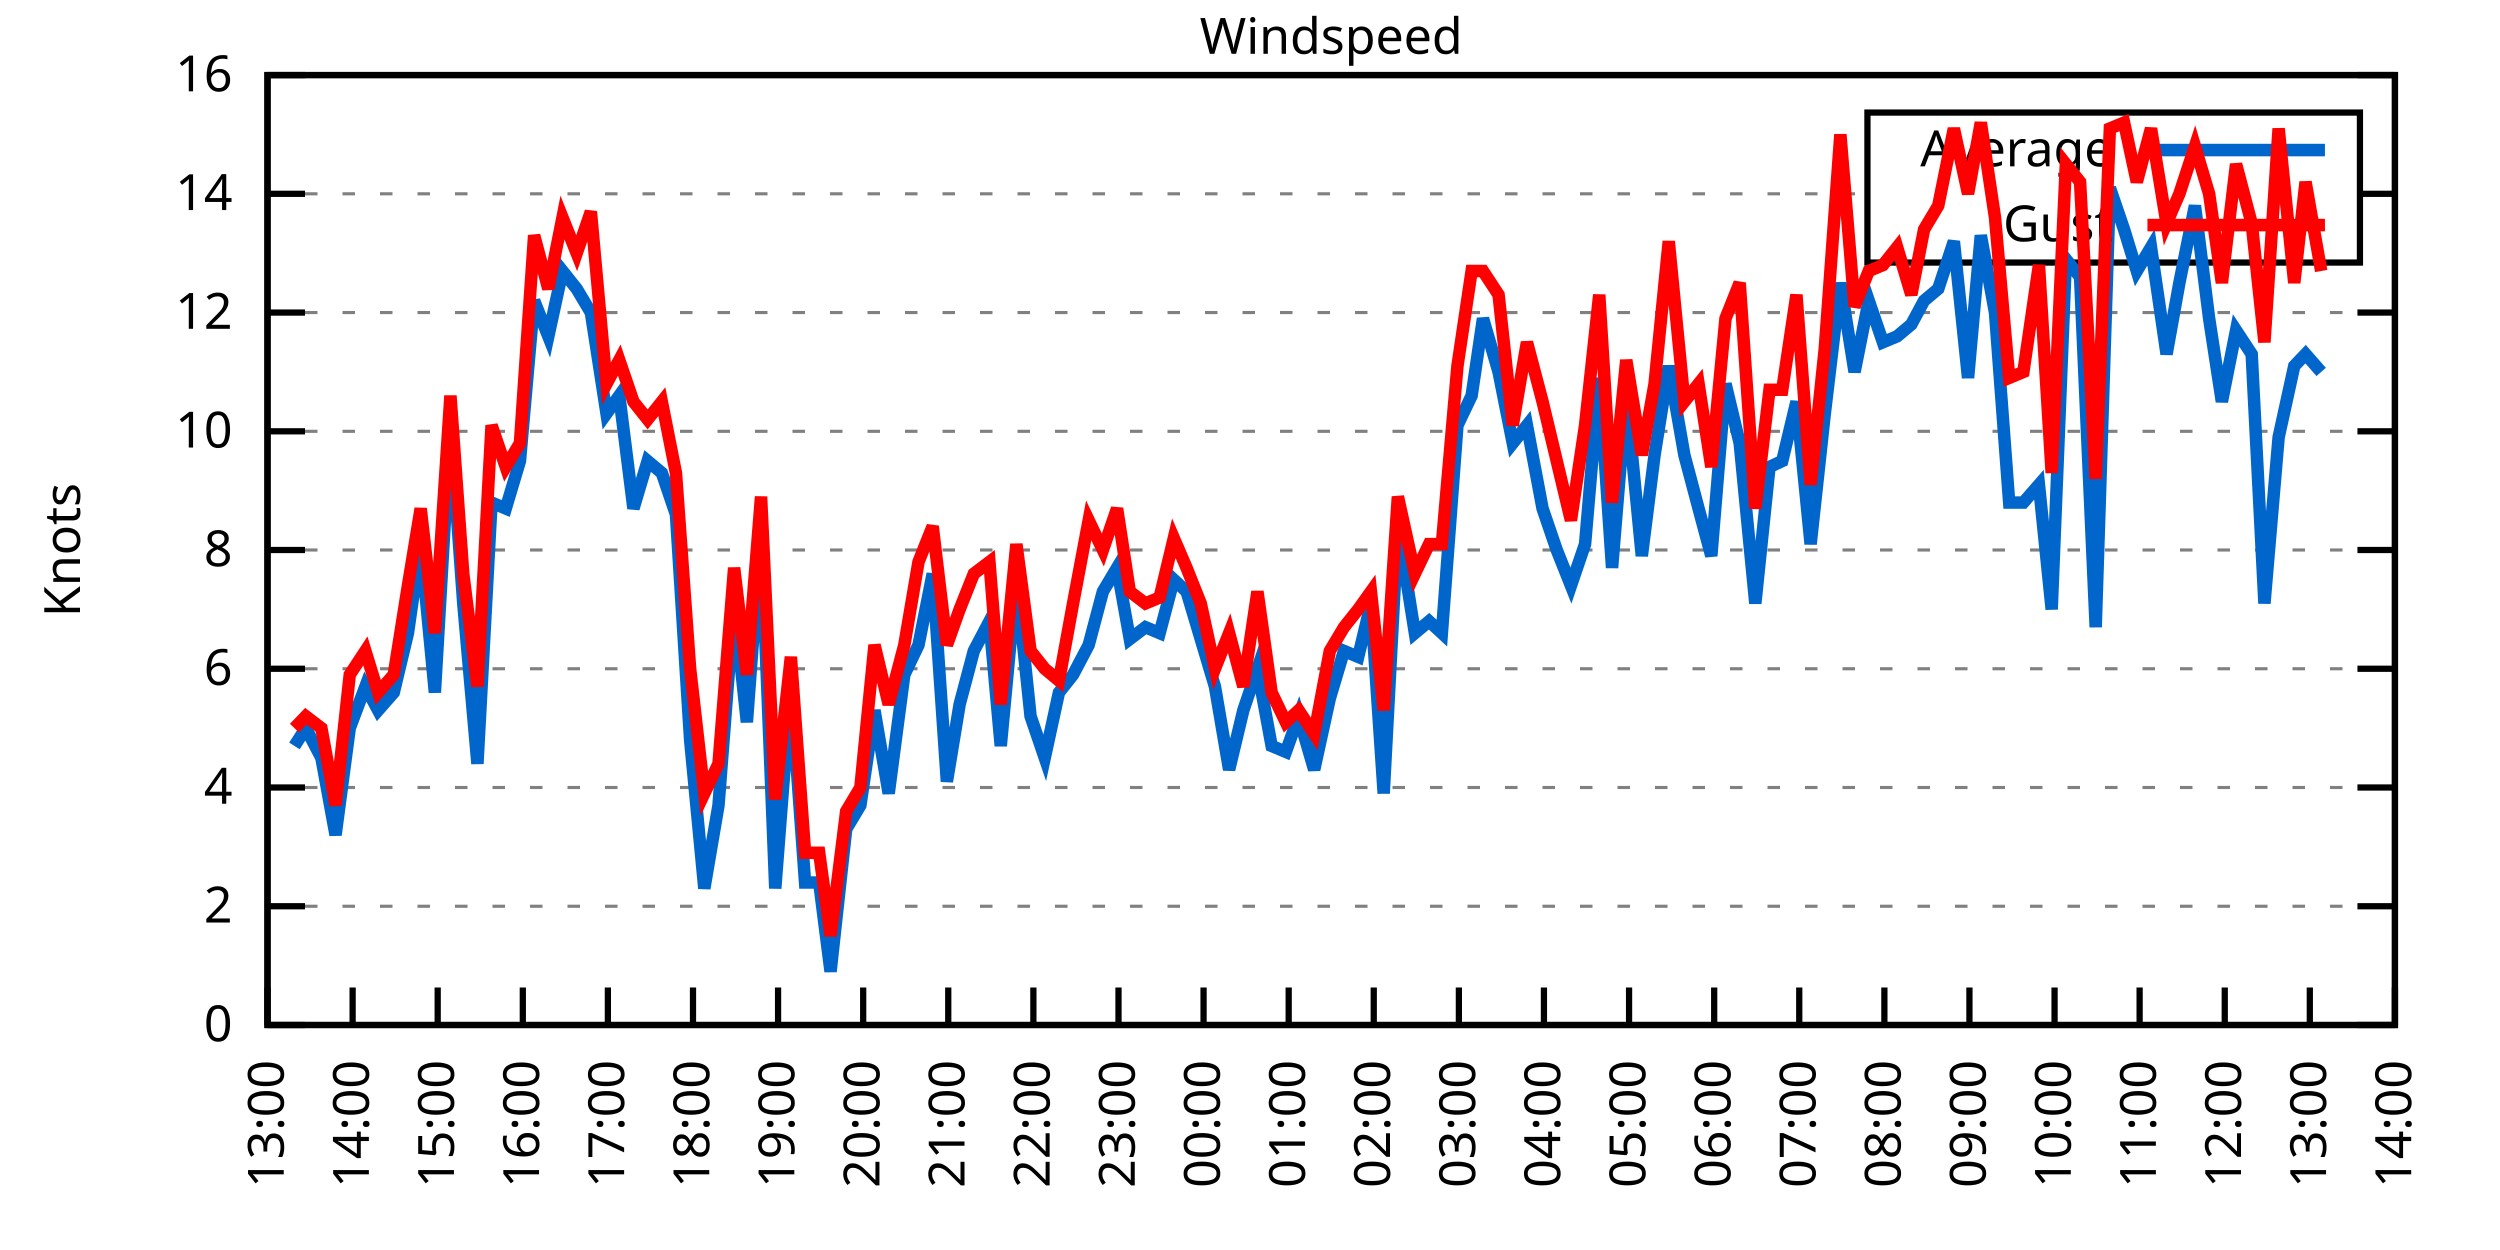
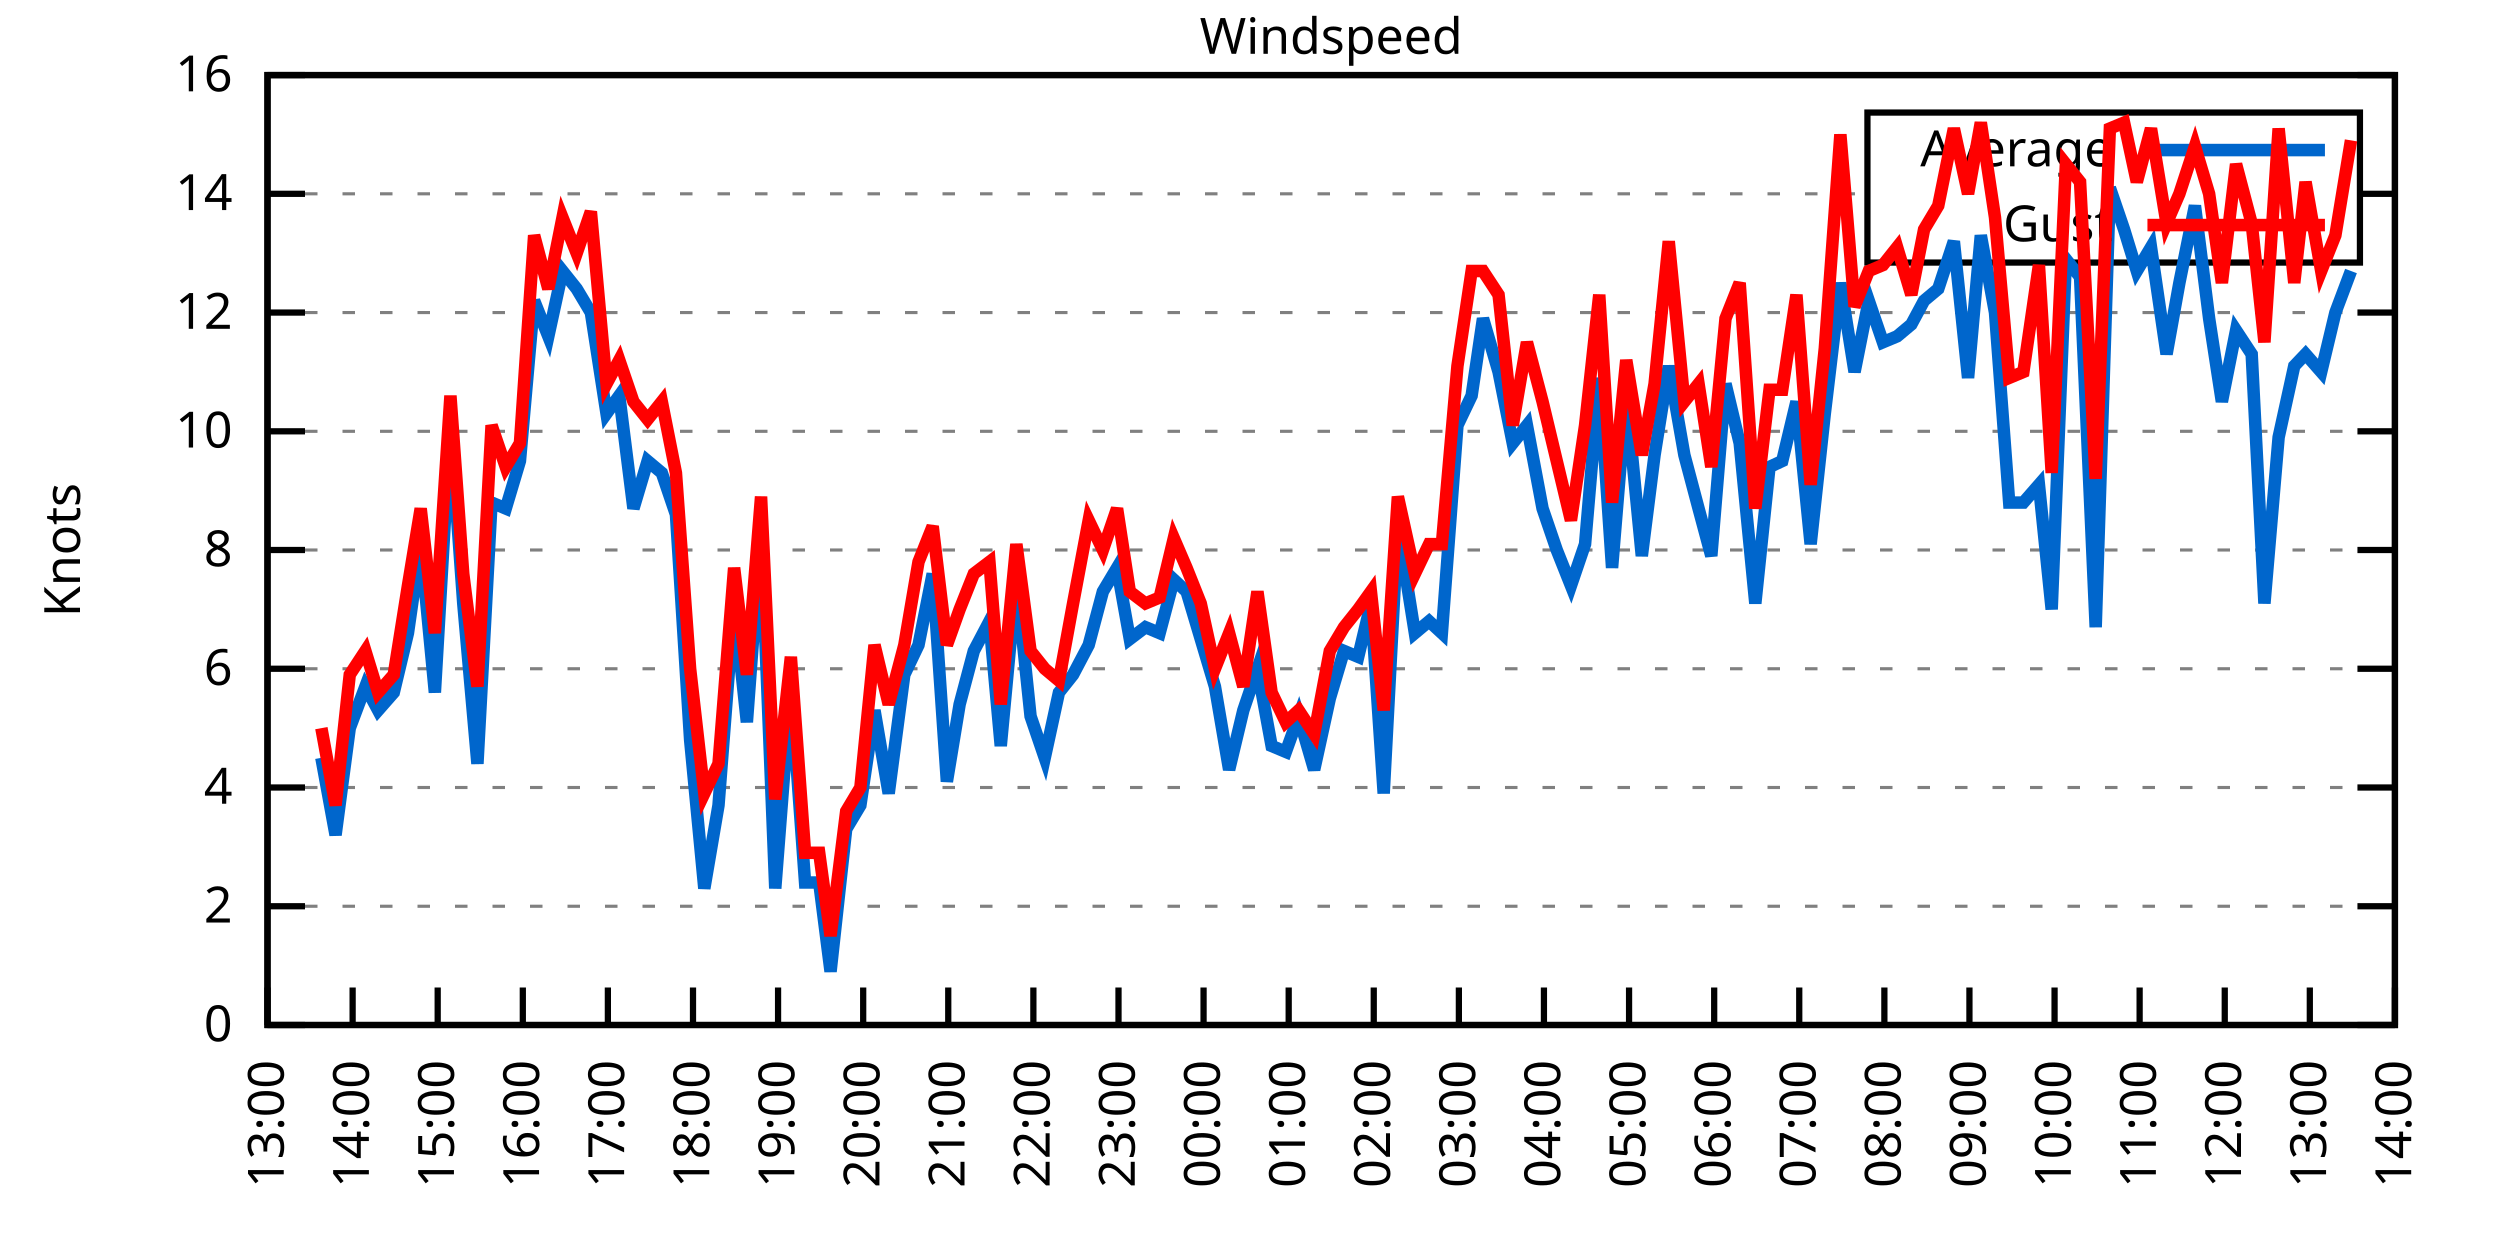
<svg xmlns="http://www.w3.org/2000/svg" xmlns:xlink="http://www.w3.org/1999/xlink" width="400" height="200" viewBox="0 0 400 200">
  <g id="gnuplot_canvas">
    <rect x="0" y="0" width="400" height="200" fill="none" />
    <defs>
      <circle id="gpDot" r="0.5" stroke-width="0.5" stroke="currentColor" />
      <path id="gpPt0" stroke-width="0.333" stroke="currentColor" d="M-1,0 h2 M0,-1 v2" />
      <path id="gpPt1" stroke-width="0.333" stroke="currentColor" d="M-1,-1 L1,1 M1,-1 L-1,1" />
      <path id="gpPt2" stroke-width="0.333" stroke="currentColor" d="M-1,0 L1,0 M0,-1 L0,1 M-1,-1 L1,1 M-1,1 L1,-1" />
      <rect id="gpPt3" stroke-width="0.333" stroke="currentColor" x="-1" y="-1" width="2" height="2" />
      <rect id="gpPt4" stroke-width="0.333" stroke="currentColor" fill="currentColor" x="-1" y="-1" width="2" height="2" />
      <circle id="gpPt5" stroke-width="0.333" stroke="currentColor" cx="0" cy="0" r="1" />
      <use xlink:href="#gpPt5" id="gpPt6" fill="currentColor" stroke="none" />
      <path id="gpPt7" stroke-width="0.333" stroke="currentColor" d="M0,-1.33 L-1.33,0.67 L1.33,0.67 z" />
      <use xlink:href="#gpPt7" id="gpPt8" fill="currentColor" stroke="none" />
      <use xlink:href="#gpPt7" id="gpPt9" stroke="currentColor" transform="rotate(180)" />
      <use xlink:href="#gpPt9" id="gpPt10" fill="currentColor" stroke="none" />
      <use xlink:href="#gpPt3" id="gpPt11" stroke="currentColor" transform="rotate(45)" />
      <use xlink:href="#gpPt11" id="gpPt12" fill="currentColor" stroke="none" />
      <path id="gpPt13" stroke-width="0.333" stroke="currentColor" d="M0,1.330 L1.265,0.411 L0.782,-1.067 L-0.782,-1.076 L-1.265,0.411 z" />
      <use xlink:href="#gpPt13" id="gpPt14" fill="currentColor" stroke="none" />
      <filter id="textbox" filterUnits="objectBoundingBox" x="0" y="0" height="1" width="1">
        <feFlood flood-color="white" flood-opacity="1" result="bgnd" />
        <feComposite in="SourceGraphic" in2="bgnd" operator="atop" />
      </filter>
      <filter id="greybox" filterUnits="objectBoundingBox" x="0" y="0" height="1" width="1">
        <feFlood flood-color="lightgrey" flood-opacity="1" result="grey" />
        <feComposite in="SourceGraphic" in2="grey" operator="atop" />
      </filter>
    </defs>
    <g fill="none" color="white" stroke="currentColor" stroke-width="1.00" stroke-linecap="butt" stroke-linejoin="miter">
</g>
    <g fill="none" color="black" stroke="currentColor" stroke-width="1.00" stroke-linecap="butt" stroke-linejoin="miter">
      <g stroke="none" shape-rendering="crispEdges">
        <polygon fill="rgb(255, 255, 255)" points="42.80,164.00 383.18,164.00 383.18,12.02 42.80,12.02 " />
      </g>
    </g>
    <g fill="none" color="black" stroke="currentColor" stroke-width="1.00" stroke-linecap="butt" stroke-linejoin="miter">
</g>
    <g fill="none" color="black" stroke="black" stroke-width="0.50" stroke-linecap="butt" stroke-linejoin="miter">
</g>
    <g fill="none" color="gray" stroke="currentColor" stroke-width="0.50" stroke-linecap="butt" stroke-linejoin="miter">
      <path stroke="gray" stroke-dasharray="2,4" class="gridline" d="M42.80,164.00 L383.19,164.00  " />
    </g>
    <g fill="none" color="gray" stroke="gray" stroke-width="1.00" stroke-linecap="butt" stroke-linejoin="miter">
</g>
    <g fill="none" color="black" stroke="currentColor" stroke-width="1.00" stroke-linecap="butt" stroke-linejoin="miter">
      <path stroke="black" d="M42.80,164.00 L48.80,164.00 M383.19,164.00 L377.19,164.00  " />
      <g transform="translate(37.20,166.60)" stroke="none" fill="black" font-family="Sans" font-size="8.00" text-anchor="end">
        <text>
          <tspan font-family="Sans"> 0</tspan>
        </text>
      </g>
    </g>
    <g fill="none" color="black" stroke="currentColor" stroke-width="1.00" stroke-linecap="butt" stroke-linejoin="miter">
</g>
    <g fill="none" color="black" stroke="black" stroke-width="0.50" stroke-linecap="butt" stroke-linejoin="miter">
</g>
    <g fill="none" color="gray" stroke="currentColor" stroke-width="0.50" stroke-linecap="butt" stroke-linejoin="miter">
      <path stroke="gray" stroke-dasharray="2,4" class="gridline" d="M42.80,145.00 L383.19,145.00  " />
    </g>
    <g fill="none" color="gray" stroke="gray" stroke-width="1.00" stroke-linecap="butt" stroke-linejoin="miter">
</g>
    <g fill="none" color="black" stroke="currentColor" stroke-width="1.00" stroke-linecap="butt" stroke-linejoin="miter">
      <path stroke="black" d="M42.80,145.00 L48.80,145.00 M383.19,145.00 L377.19,145.00  " />
      <g transform="translate(37.20,147.60)" stroke="none" fill="black" font-family="Sans" font-size="8.00" text-anchor="end">
        <text>
          <tspan font-family="Sans"> 2</tspan>
        </text>
      </g>
    </g>
    <g fill="none" color="black" stroke="currentColor" stroke-width="1.00" stroke-linecap="butt" stroke-linejoin="miter">
</g>
    <g fill="none" color="black" stroke="black" stroke-width="0.50" stroke-linecap="butt" stroke-linejoin="miter">
</g>
    <g fill="none" color="gray" stroke="currentColor" stroke-width="0.50" stroke-linecap="butt" stroke-linejoin="miter">
      <path stroke="gray" stroke-dasharray="2,4" class="gridline" d="M42.80,126.00 L383.19,126.00  " />
    </g>
    <g fill="none" color="gray" stroke="gray" stroke-width="1.00" stroke-linecap="butt" stroke-linejoin="miter">
</g>
    <g fill="none" color="black" stroke="currentColor" stroke-width="1.00" stroke-linecap="butt" stroke-linejoin="miter">
      <path stroke="black" d="M42.80,126.00 L48.80,126.00 M383.19,126.00 L377.19,126.00  " />
      <g transform="translate(37.20,128.60)" stroke="none" fill="black" font-family="Sans" font-size="8.00" text-anchor="end">
        <text>
          <tspan font-family="Sans"> 4</tspan>
        </text>
      </g>
    </g>
    <g fill="none" color="black" stroke="currentColor" stroke-width="1.00" stroke-linecap="butt" stroke-linejoin="miter">
</g>
    <g fill="none" color="black" stroke="black" stroke-width="0.50" stroke-linecap="butt" stroke-linejoin="miter">
</g>
    <g fill="none" color="gray" stroke="currentColor" stroke-width="0.50" stroke-linecap="butt" stroke-linejoin="miter">
      <path stroke="gray" stroke-dasharray="2,4" class="gridline" d="M42.80,107.00 L383.19,107.00  " />
    </g>
    <g fill="none" color="gray" stroke="gray" stroke-width="1.00" stroke-linecap="butt" stroke-linejoin="miter">
</g>
    <g fill="none" color="black" stroke="currentColor" stroke-width="1.00" stroke-linecap="butt" stroke-linejoin="miter">
      <path stroke="black" d="M42.80,107.00 L48.80,107.00 M383.19,107.00 L377.19,107.00  " />
      <g transform="translate(37.20,109.60)" stroke="none" fill="black" font-family="Sans" font-size="8.00" text-anchor="end">
        <text>
          <tspan font-family="Sans"> 6</tspan>
        </text>
      </g>
    </g>
    <g fill="none" color="black" stroke="currentColor" stroke-width="1.00" stroke-linecap="butt" stroke-linejoin="miter">
</g>
    <g fill="none" color="black" stroke="black" stroke-width="0.50" stroke-linecap="butt" stroke-linejoin="miter">
</g>
    <g fill="none" color="gray" stroke="currentColor" stroke-width="0.50" stroke-linecap="butt" stroke-linejoin="miter">
      <path stroke="gray" stroke-dasharray="2,4" class="gridline" d="M42.80,88.00 L383.19,88.00  " />
    </g>
    <g fill="none" color="gray" stroke="gray" stroke-width="1.00" stroke-linecap="butt" stroke-linejoin="miter">
</g>
    <g fill="none" color="black" stroke="currentColor" stroke-width="1.00" stroke-linecap="butt" stroke-linejoin="miter">
      <path stroke="black" d="M42.80,88.00 L48.80,88.00 M383.19,88.00 L377.19,88.00  " />
      <g transform="translate(37.20,90.60)" stroke="none" fill="black" font-family="Sans" font-size="8.00" text-anchor="end">
        <text>
          <tspan font-family="Sans"> 8</tspan>
        </text>
      </g>
    </g>
    <g fill="none" color="black" stroke="currentColor" stroke-width="1.00" stroke-linecap="butt" stroke-linejoin="miter">
</g>
    <g fill="none" color="black" stroke="black" stroke-width="0.50" stroke-linecap="butt" stroke-linejoin="miter">
</g>
    <g fill="none" color="gray" stroke="currentColor" stroke-width="0.50" stroke-linecap="butt" stroke-linejoin="miter">
      <path stroke="gray" stroke-dasharray="2,4" class="gridline" d="M42.80,69.01 L383.19,69.01  " />
    </g>
    <g fill="none" color="gray" stroke="gray" stroke-width="1.00" stroke-linecap="butt" stroke-linejoin="miter">
</g>
    <g fill="none" color="black" stroke="currentColor" stroke-width="1.00" stroke-linecap="butt" stroke-linejoin="miter">
      <path stroke="black" d="M42.80,69.01 L48.80,69.01 M383.19,69.01 L377.19,69.01  " />
      <g transform="translate(37.20,71.61)" stroke="none" fill="black" font-family="Sans" font-size="8.00" text-anchor="end">
        <text>
          <tspan font-family="Sans"> 10</tspan>
        </text>
      </g>
    </g>
    <g fill="none" color="black" stroke="currentColor" stroke-width="1.00" stroke-linecap="butt" stroke-linejoin="miter">
</g>
    <g fill="none" color="black" stroke="black" stroke-width="0.50" stroke-linecap="butt" stroke-linejoin="miter">
</g>
    <g fill="none" color="gray" stroke="currentColor" stroke-width="0.50" stroke-linecap="butt" stroke-linejoin="miter">
      <path stroke="gray" stroke-dasharray="2,4" class="gridline" d="M42.80,50.01 L383.19,50.01  " />
    </g>
    <g fill="none" color="gray" stroke="gray" stroke-width="1.00" stroke-linecap="butt" stroke-linejoin="miter">
</g>
    <g fill="none" color="black" stroke="currentColor" stroke-width="1.00" stroke-linecap="butt" stroke-linejoin="miter">
      <path stroke="black" d="M42.80,50.01 L48.80,50.01 M383.19,50.01 L377.19,50.01  " />
      <g transform="translate(37.20,52.61)" stroke="none" fill="black" font-family="Sans" font-size="8.00" text-anchor="end">
        <text>
          <tspan font-family="Sans"> 12</tspan>
        </text>
      </g>
    </g>
    <g fill="none" color="black" stroke="currentColor" stroke-width="1.00" stroke-linecap="butt" stroke-linejoin="miter">
</g>
    <g fill="none" color="black" stroke="black" stroke-width="0.50" stroke-linecap="butt" stroke-linejoin="miter">
</g>
    <g fill="none" color="gray" stroke="currentColor" stroke-width="0.50" stroke-linecap="butt" stroke-linejoin="miter">
      <path stroke="gray" stroke-dasharray="2,4" class="gridline" d="M42.80,31.01 L298.79,31.01 M377.59,31.01 L383.19,31.01  " />
    </g>
    <g fill="none" color="gray" stroke="gray" stroke-width="1.00" stroke-linecap="butt" stroke-linejoin="miter">
</g>
    <g fill="none" color="black" stroke="currentColor" stroke-width="1.00" stroke-linecap="butt" stroke-linejoin="miter">
      <path stroke="black" d="M42.80,31.01 L48.80,31.01 M383.19,31.01 L377.19,31.01  " />
      <g transform="translate(37.20,33.61)" stroke="none" fill="black" font-family="Sans" font-size="8.00" text-anchor="end">
        <text>
          <tspan font-family="Sans"> 14</tspan>
        </text>
      </g>
    </g>
    <g fill="none" color="black" stroke="currentColor" stroke-width="1.00" stroke-linecap="butt" stroke-linejoin="miter">
</g>
    <g fill="none" color="black" stroke="black" stroke-width="0.50" stroke-linecap="butt" stroke-linejoin="miter">
</g>
    <g fill="none" color="gray" stroke="currentColor" stroke-width="0.50" stroke-linecap="butt" stroke-linejoin="miter">
      <path stroke="gray" stroke-dasharray="2,4" class="gridline" d="M42.80,12.01 L383.19,12.01  " />
    </g>
    <g fill="none" color="gray" stroke="gray" stroke-width="1.00" stroke-linecap="butt" stroke-linejoin="miter">
</g>
    <g fill="none" color="black" stroke="currentColor" stroke-width="1.00" stroke-linecap="butt" stroke-linejoin="miter">
      <path stroke="black" d="M42.80,12.01 L48.80,12.01 M383.19,12.01 L377.19,12.01  " />
      <g transform="translate(37.20,14.61)" stroke="none" fill="black" font-family="Sans" font-size="8.00" text-anchor="end">
        <text>
          <tspan font-family="Sans"> 16</tspan>
        </text>
      </g>
    </g>
    <g fill="none" color="black" stroke="currentColor" stroke-width="1.00" stroke-linecap="butt" stroke-linejoin="miter">
      <path stroke="black" d="M42.80,164.00 L42.80,158.00  " />
      <g transform="translate(45.40,169.60) rotate(270.00)" stroke="none" fill="black" font-family="Sans" font-size="8.00" text-anchor="end">
        <text>
          <tspan font-family="Sans">13:00</tspan>
        </text>
      </g>
    </g>
    <g fill="none" color="black" stroke="currentColor" stroke-width="1.00" stroke-linecap="butt" stroke-linejoin="miter">
      <path stroke="black" d="M56.42,164.00 L56.42,158.00  " />
      <g transform="translate(59.02,169.60) rotate(270.00)" stroke="none" fill="black" font-family="Sans" font-size="8.00" text-anchor="end">
        <text>
          <tspan font-family="Sans">14:00</tspan>
        </text>
      </g>
    </g>
    <g fill="none" color="black" stroke="currentColor" stroke-width="1.00" stroke-linecap="butt" stroke-linejoin="miter">
      <path stroke="black" d="M70.03,164.00 L70.03,158.00  " />
      <g transform="translate(72.63,169.60) rotate(270.00)" stroke="none" fill="black" font-family="Sans" font-size="8.00" text-anchor="end">
        <text>
          <tspan font-family="Sans">15:00</tspan>
        </text>
      </g>
    </g>
    <g fill="none" color="black" stroke="currentColor" stroke-width="1.00" stroke-linecap="butt" stroke-linejoin="miter">
      <path stroke="black" d="M83.65,164.00 L83.65,158.00  " />
      <g transform="translate(86.25,169.60) rotate(270.00)" stroke="none" fill="black" font-family="Sans" font-size="8.00" text-anchor="end">
        <text>
          <tspan font-family="Sans">16:00</tspan>
        </text>
      </g>
    </g>
    <g fill="none" color="black" stroke="currentColor" stroke-width="1.00" stroke-linecap="butt" stroke-linejoin="miter">
      <path stroke="black" d="M97.26,164.00 L97.26,158.00  " />
      <g transform="translate(99.86,169.60) rotate(270.00)" stroke="none" fill="black" font-family="Sans" font-size="8.00" text-anchor="end">
        <text>
          <tspan font-family="Sans">17:00</tspan>
        </text>
      </g>
    </g>
    <g fill="none" color="black" stroke="currentColor" stroke-width="1.00" stroke-linecap="butt" stroke-linejoin="miter">
      <path stroke="black" d="M110.88,164.00 L110.88,158.00  " />
      <g transform="translate(113.48,169.60) rotate(270.00)" stroke="none" fill="black" font-family="Sans" font-size="8.00" text-anchor="end">
        <text>
          <tspan font-family="Sans">18:00</tspan>
        </text>
      </g>
    </g>
    <g fill="none" color="black" stroke="currentColor" stroke-width="1.00" stroke-linecap="butt" stroke-linejoin="miter">
      <path stroke="black" d="M124.49,164.00 L124.49,158.00  " />
      <g transform="translate(127.09,169.60) rotate(270.00)" stroke="none" fill="black" font-family="Sans" font-size="8.00" text-anchor="end">
        <text>
          <tspan font-family="Sans">19:00</tspan>
        </text>
      </g>
    </g>
    <g fill="none" color="black" stroke="currentColor" stroke-width="1.00" stroke-linecap="butt" stroke-linejoin="miter">
      <path stroke="black" d="M138.11,164.00 L138.11,158.00  " />
      <g transform="translate(140.71,169.60) rotate(270.00)" stroke="none" fill="black" font-family="Sans" font-size="8.00" text-anchor="end">
        <text>
          <tspan font-family="Sans">20:00</tspan>
        </text>
      </g>
    </g>
    <g fill="none" color="black" stroke="currentColor" stroke-width="1.00" stroke-linecap="butt" stroke-linejoin="miter">
      <path stroke="black" d="M151.72,164.00 L151.72,158.00  " />
      <g transform="translate(154.32,169.60) rotate(270.00)" stroke="none" fill="black" font-family="Sans" font-size="8.00" text-anchor="end">
        <text>
          <tspan font-family="Sans">21:00</tspan>
        </text>
      </g>
    </g>
    <g fill="none" color="black" stroke="currentColor" stroke-width="1.00" stroke-linecap="butt" stroke-linejoin="miter">
      <path stroke="black" d="M165.34,164.00 L165.34,158.00  " />
      <g transform="translate(167.94,169.60) rotate(270.00)" stroke="none" fill="black" font-family="Sans" font-size="8.00" text-anchor="end">
        <text>
          <tspan font-family="Sans">22:00</tspan>
        </text>
      </g>
    </g>
    <g fill="none" color="black" stroke="currentColor" stroke-width="1.00" stroke-linecap="butt" stroke-linejoin="miter">
      <path stroke="black" d="M178.96,164.00 L178.96,158.00  " />
      <g transform="translate(181.56,169.60) rotate(270.00)" stroke="none" fill="black" font-family="Sans" font-size="8.00" text-anchor="end">
        <text>
          <tspan font-family="Sans">23:00</tspan>
        </text>
      </g>
    </g>
    <g fill="none" color="black" stroke="currentColor" stroke-width="1.00" stroke-linecap="butt" stroke-linejoin="miter">
      <path stroke="black" d="M192.57,164.00 L192.57,158.00  " />
      <g transform="translate(195.17,169.60) rotate(270.00)" stroke="none" fill="black" font-family="Sans" font-size="8.00" text-anchor="end">
        <text>
          <tspan font-family="Sans">00:00</tspan>
        </text>
      </g>
    </g>
    <g fill="none" color="black" stroke="currentColor" stroke-width="1.00" stroke-linecap="butt" stroke-linejoin="miter">
      <path stroke="black" d="M206.19,164.00 L206.19,158.00  " />
      <g transform="translate(208.79,169.60) rotate(270.00)" stroke="none" fill="black" font-family="Sans" font-size="8.00" text-anchor="end">
        <text>
          <tspan font-family="Sans">01:00</tspan>
        </text>
      </g>
    </g>
    <g fill="none" color="black" stroke="currentColor" stroke-width="1.00" stroke-linecap="butt" stroke-linejoin="miter">
      <path stroke="black" d="M219.80,164.00 L219.80,158.00  " />
      <g transform="translate(222.40,169.60) rotate(270.00)" stroke="none" fill="black" font-family="Sans" font-size="8.00" text-anchor="end">
        <text>
          <tspan font-family="Sans">02:00</tspan>
        </text>
      </g>
    </g>
    <g fill="none" color="black" stroke="currentColor" stroke-width="1.00" stroke-linecap="butt" stroke-linejoin="miter">
      <path stroke="black" d="M233.42,164.00 L233.42,158.00  " />
      <g transform="translate(236.02,169.60) rotate(270.00)" stroke="none" fill="black" font-family="Sans" font-size="8.00" text-anchor="end">
        <text>
          <tspan font-family="Sans">03:00</tspan>
        </text>
      </g>
    </g>
    <g fill="none" color="black" stroke="currentColor" stroke-width="1.00" stroke-linecap="butt" stroke-linejoin="miter">
      <path stroke="black" d="M247.03,164.00 L247.03,158.00  " />
      <g transform="translate(249.63,169.60) rotate(270.00)" stroke="none" fill="black" font-family="Sans" font-size="8.00" text-anchor="end">
        <text>
          <tspan font-family="Sans">04:00</tspan>
        </text>
      </g>
    </g>
    <g fill="none" color="black" stroke="currentColor" stroke-width="1.00" stroke-linecap="butt" stroke-linejoin="miter">
      <path stroke="black" d="M260.65,164.00 L260.65,158.00  " />
      <g transform="translate(263.25,169.60) rotate(270.00)" stroke="none" fill="black" font-family="Sans" font-size="8.00" text-anchor="end">
        <text>
          <tspan font-family="Sans">05:00</tspan>
        </text>
      </g>
    </g>
    <g fill="none" color="black" stroke="currentColor" stroke-width="1.00" stroke-linecap="butt" stroke-linejoin="miter">
      <path stroke="black" d="M274.27,164.00 L274.27,158.00  " />
      <g transform="translate(276.87,169.60) rotate(270.00)" stroke="none" fill="black" font-family="Sans" font-size="8.00" text-anchor="end">
        <text>
          <tspan font-family="Sans">06:00</tspan>
        </text>
      </g>
    </g>
    <g fill="none" color="black" stroke="currentColor" stroke-width="1.00" stroke-linecap="butt" stroke-linejoin="miter">
      <path stroke="black" d="M287.88,164.00 L287.88,158.00  " />
      <g transform="translate(290.48,169.60) rotate(270.00)" stroke="none" fill="black" font-family="Sans" font-size="8.00" text-anchor="end">
        <text>
          <tspan font-family="Sans">07:00</tspan>
        </text>
      </g>
    </g>
    <g fill="none" color="black" stroke="currentColor" stroke-width="1.00" stroke-linecap="butt" stroke-linejoin="miter">
      <path stroke="black" d="M301.50,164.00 L301.50,158.00  " />
      <g transform="translate(304.10,169.60) rotate(270.00)" stroke="none" fill="black" font-family="Sans" font-size="8.00" text-anchor="end">
        <text>
          <tspan font-family="Sans">08:00</tspan>
        </text>
      </g>
    </g>
    <g fill="none" color="black" stroke="currentColor" stroke-width="1.00" stroke-linecap="butt" stroke-linejoin="miter">
      <path stroke="black" d="M315.11,164.00 L315.11,158.00  " />
      <g transform="translate(317.71,169.60) rotate(270.00)" stroke="none" fill="black" font-family="Sans" font-size="8.00" text-anchor="end">
        <text>
          <tspan font-family="Sans">09:00</tspan>
        </text>
      </g>
    </g>
    <g fill="none" color="black" stroke="currentColor" stroke-width="1.00" stroke-linecap="butt" stroke-linejoin="miter">
      <path stroke="black" d="M328.73,164.00 L328.73,158.00  " />
      <g transform="translate(331.33,169.60) rotate(270.00)" stroke="none" fill="black" font-family="Sans" font-size="8.00" text-anchor="end">
        <text>
          <tspan font-family="Sans">10:00</tspan>
        </text>
      </g>
    </g>
    <g fill="none" color="black" stroke="currentColor" stroke-width="1.00" stroke-linecap="butt" stroke-linejoin="miter">
      <path stroke="black" d="M342.34,164.00 L342.34,158.00  " />
      <g transform="translate(344.94,169.60) rotate(270.00)" stroke="none" fill="black" font-family="Sans" font-size="8.00" text-anchor="end">
        <text>
          <tspan font-family="Sans">11:00</tspan>
        </text>
      </g>
    </g>
    <g fill="none" color="black" stroke="currentColor" stroke-width="1.00" stroke-linecap="butt" stroke-linejoin="miter">
      <path stroke="black" d="M355.96,164.00 L355.96,158.00  " />
      <g transform="translate(358.56,169.60) rotate(270.00)" stroke="none" fill="black" font-family="Sans" font-size="8.00" text-anchor="end">
        <text>
          <tspan font-family="Sans">12:00</tspan>
        </text>
      </g>
    </g>
    <g fill="none" color="black" stroke="currentColor" stroke-width="1.00" stroke-linecap="butt" stroke-linejoin="miter">
      <path stroke="black" d="M369.57,164.00 L369.57,158.00  " />
      <g transform="translate(372.17,169.60) rotate(270.00)" stroke="none" fill="black" font-family="Sans" font-size="8.00" text-anchor="end">
        <text>
          <tspan font-family="Sans">13:00</tspan>
        </text>
      </g>
    </g>
    <g fill="none" color="black" stroke="currentColor" stroke-width="1.00" stroke-linecap="butt" stroke-linejoin="miter">
      <path stroke="black" d="M383.19,164.00 L383.19,158.00  " />
      <g transform="translate(385.79,169.60) rotate(270.00)" stroke="none" fill="black" font-family="Sans" font-size="8.00" text-anchor="end">
        <text>
          <tspan font-family="Sans">14:00</tspan>
        </text>
      </g>
    </g>
    <g fill="none" color="black" stroke="currentColor" stroke-width="1.00" stroke-linecap="butt" stroke-linejoin="miter">
</g>
    <g fill="none" color="black" stroke="currentColor" stroke-width="1.00" stroke-linecap="butt" stroke-linejoin="miter">
      <path stroke="black" d="M42.80,12.01 L42.80,164.00 L383.19,164.00 L383.19,12.01 L42.80,12.01 Z  " />
    </g>
    <g fill="none" color="black" stroke="currentColor" stroke-width="1.00" stroke-linecap="butt" stroke-linejoin="miter">
</g>
    <g fill="none" color="black" stroke="currentColor" stroke-width="1.00" stroke-linecap="butt" stroke-linejoin="miter">
      <path stroke="black" d="M298.79,42.01 L298.79,18.01 L377.59,18.01 L377.59,42.01 L298.79,42.01 Z  " />
    </g>
    <g id="Windspeed_plot_1">
      <g fill="none" color="white" stroke="black" stroke-width="2.00" stroke-linecap="butt" stroke-linejoin="miter">
</g>
      <g fill="none" color="black" stroke="currentColor" stroke-width="2.00" stroke-linecap="butt" stroke-linejoin="miter">
        <g transform="translate(337.99,26.61)" stroke="none" fill="black" font-family="Sans" font-size="8.00" text-anchor="end">
          <text>
            <tspan font-family="Sans">Average</tspan>
          </text>
        </g>
      </g>
      <g fill="none" color="black" stroke="currentColor" stroke-width="2.00" stroke-linecap="butt" stroke-linejoin="miter">
-         <path stroke="rgb(  0, 102, 204)" d="M343.59,24.01 L371.99,24.01 M47.11,119.35 L48.93,116.50 L51.42,121.25 L53.69,133.60 L55.96,116.50 L58.46,109.85   L60.50,113.65 L63.00,110.80 L65.27,101.30 L67.31,87.06 L69.58,110.80 L72.07,68.06 L74.12,96.55 L76.39,122.20   L78.65,80.41 L80.92,81.36 L83.19,73.76 L85.46,48.11 L87.73,53.81 L90.00,43.36 L92.27,46.21 L94.54,50.01   L97.04,66.16 L99.08,63.31 L101.35,81.36 L103.62,73.76 L105.89,75.66 L108.15,82.31 L110.42,118.40 L112.69,142.15   L114.96,128.85 L117.46,96.55 L119.50,115.55 L121.77,85.16 L124.04,142.15 L126.54,109.85 L128.81,141.20 L131.07,141.20   L132.89,155.45 L135.39,132.65 L137.66,128.85 L139.92,113.65 L142.19,126.95 L144.69,107.95 L146.96,103.20 L149.23,91.80   L151.50,125.05 L153.54,112.70 L155.81,104.15 L158.31,99.40 L160.12,119.35 L162.62,92.75 L164.89,114.60 L167.16,121.25   L169.43,110.80 L171.69,107.95 L174.19,103.20 L176.46,94.65 L178.73,90.85 L180.77,102.25 L183.27,100.35 L185.54,101.30   L187.81,92.75 L189.85,94.65 L192.12,102.25 L194.39,109.85 L196.66,123.15 L198.93,113.65 L201.19,107.00 L203.46,119.35   L205.73,120.30 L207.78,114.60 L210.27,123.15 L212.77,111.75 L215.04,104.15 L217.31,105.10 L219.35,96.55 L221.39,126.95   L223.66,84.21 L226.38,101.30 L228.65,99.40 L230.70,101.30 L233.19,68.06 L235.46,63.31 L237.28,50.96 L239.77,59.51   L242.04,70.91 L244.31,68.06 L246.81,81.36 L249.08,88.00 L251.35,93.70 L253.61,87.06 L255.88,60.46 L257.93,90.85   L260.20,63.31 L262.69,88.95 L264.73,72.81 L267.00,58.56 L269.50,72.81 L271.77,81.36 L273.81,88.95 L276.08,61.41   L278.35,70.91 L280.85,96.55 L283.12,74.71 L285.16,73.76 L287.43,64.26 L289.70,87.06 L291.97,66.16 L294.46,45.26   L296.73,59.51 L299.00,48.11 L301.27,54.76 L303.54,53.81 L305.81,51.91 L307.85,48.11 L310.12,46.21 L312.62,38.61   L314.89,60.46 L316.93,37.66 L319.20,50.01 L321.47,80.41 L323.74,80.41 L326.23,77.56 L328.27,97.50 L330.54,41.46   L332.81,44.31 L335.31,100.35 L337.58,30.06 L339.85,36.71 L341.89,43.36 L344.16,39.56 L346.65,56.66 L348.70,45.26   L351.19,32.91 L353.46,50.96 L355.50,64.26 L357.77,52.86 L360.27,56.66 L362.31,96.55 L364.58,69.96 L367.08,58.56   L368.89,56.66 L371.39,59.51  " />
+         <path stroke="rgb(  0, 102, 204)" d="M343.59,24.01 L371.99,24.01 M51.42,121.25 L53.69,133.60 L55.96,116.50 L58.46,109.85 L60.50,113.65 L63.00,110.80   L65.27,101.30 L67.31,87.06 L69.58,110.80 L72.07,68.06 L74.12,96.55 L76.39,122.20 L78.65,80.41 L80.92,81.36   L83.19,73.76 L85.46,48.11 L87.73,53.81 L90.00,43.36 L92.27,46.21 L94.54,50.01 L97.04,66.16 L99.08,63.31   L101.35,81.36 L103.62,73.76 L105.89,75.66 L108.15,82.31 L110.42,118.40 L112.69,142.15 L114.96,128.85 L117.46,96.55   L119.50,115.55 L121.77,85.16 L124.04,142.15 L126.54,109.85 L128.81,141.20 L131.07,141.20 L132.89,155.45 L135.39,132.65   L137.66,128.85 L139.92,113.65 L142.19,126.95 L144.69,107.95 L146.96,103.20 L149.23,91.80 L151.50,125.05 L153.54,112.70   L155.81,104.15 L158.31,99.40 L160.12,119.35 L162.62,92.75 L164.89,114.60 L167.16,121.25 L169.43,110.80 L171.69,107.95   L174.19,103.20 L176.46,94.65 L178.73,90.85 L180.77,102.25 L183.27,100.35 L185.54,101.30 L187.81,92.75 L189.85,94.65   L192.12,102.25 L194.39,109.85 L196.66,123.15 L198.93,113.65 L201.19,107.00 L203.46,119.35 L205.73,120.30 L207.78,114.60   L210.27,123.15 L212.77,111.75 L215.04,104.15 L217.31,105.10 L219.35,96.55 L221.39,126.95 L223.66,84.21 L226.38,101.30   L228.65,99.40 L230.70,101.30 L233.19,68.06 L235.46,63.31 L237.28,50.96 L239.77,59.51 L242.04,70.91 L244.31,68.06   L246.81,81.36 L249.08,88.00 L251.35,93.70 L253.61,87.06 L255.88,60.46 L257.93,90.85 L260.20,63.31 L262.69,88.95   L264.73,72.81 L267.00,58.56 L269.50,72.81 L271.77,81.36 L273.81,88.95 L276.08,61.41 L278.35,70.91 L280.85,96.55   L283.12,74.71 L285.16,73.76 L287.43,64.26 L289.70,87.06 L291.97,66.16 L294.46,45.26 L296.73,59.51 L299.00,48.11   L301.27,54.76 L303.54,53.81 L305.81,51.91 L307.85,48.11 L310.12,46.21 L312.62,38.61 L314.89,60.46 L316.93,37.66   L319.20,50.01 L321.47,80.41 L323.74,80.41 L326.23,77.56 L328.27,97.50 L330.54,41.46 L332.81,44.31 L335.31,100.35   L337.58,30.06 L339.85,36.71 L341.89,43.36 L344.16,39.56 L346.65,56.66 L348.70,45.26 L351.19,32.91 L353.46,50.96   L355.50,64.26 L357.77,52.86 L360.27,56.66 L362.31,96.55 L364.58,69.96 L367.08,58.56 L368.89,56.66 L371.39,59.51   L373.66,50.01 L376.16,43.36  " />
      </g>
    </g>
    <g id="Windspeed_plot_2">
      <g fill="none" color="black" stroke="currentColor" stroke-width="2.00" stroke-linecap="butt" stroke-linejoin="miter">
        <g transform="translate(337.99,38.61)" stroke="none" fill="black" font-family="Sans" font-size="8.00" text-anchor="end">
          <text>
            <tspan font-family="Sans">Gust</tspan>
          </text>
        </g>
      </g>
      <g fill="none" color="black" stroke="currentColor" stroke-width="2.00" stroke-linecap="butt" stroke-linejoin="miter">
-         <path stroke="rgb(255,   0,   0)" d="M343.59,36.01 L371.99,36.01 M47.11,116.50 L48.93,114.60 L51.42,116.50 L53.69,128.85 L55.96,107.95 L58.46,104.15   L60.50,110.80 L63.00,107.95 L65.27,93.70 L67.31,81.36 L69.58,101.30 L72.07,63.31 L74.12,91.80 L76.39,109.85   L78.65,68.06 L80.92,74.71 L83.19,70.91 L85.46,37.66 L87.73,46.21 L90.00,34.81 L92.27,40.51 L94.54,33.86   L97.04,61.41 L99.08,57.61 L101.35,64.26 L103.62,67.11 L105.89,64.26 L108.15,75.66 L110.42,107.00 L112.69,126.95   L114.96,122.20 L117.46,90.85 L119.50,107.95 L121.77,79.46 L124.04,127.90 L126.54,105.10 L128.81,136.45 L131.07,136.45   L132.89,149.75 L135.39,129.80 L137.66,126.00 L139.92,103.20 L142.19,112.70 L144.69,103.20 L146.96,89.90 L149.23,84.21   L151.50,103.20 L153.54,97.50 L155.81,91.80 L158.31,89.90 L160.12,112.70 L162.62,87.06 L164.89,104.15 L167.16,107.00   L169.43,108.90 L171.69,96.55 L174.19,83.26 L176.46,88.00 L178.73,81.36 L180.77,94.65 L183.27,96.55 L185.54,95.60   L187.81,86.11 L189.85,90.85 L192.12,96.55 L194.39,107.00 L196.66,101.30 L198.93,109.85 L201.19,94.65 L203.46,110.80   L205.73,115.55 L207.78,113.65 L210.27,117.45 L212.77,104.15 L215.04,100.35 L217.31,97.50 L219.35,94.65 L221.39,113.65   L223.66,79.46 L226.38,91.80 L228.65,87.06 L230.70,87.06 L233.19,58.56 L235.46,43.36 L237.28,43.36 L239.77,47.16   L242.04,68.06 L244.31,54.76 L246.81,64.26 L249.08,73.76 L251.35,83.26 L253.61,68.06 L255.88,47.16 L257.93,80.41   L260.20,57.61 L262.69,72.81 L264.73,61.41 L267.00,38.61 L269.50,64.26 L271.77,61.41 L273.81,74.71 L276.08,50.96   L278.35,45.26 L280.85,81.36 L283.12,62.36 L285.16,62.36 L287.43,47.16 L289.70,77.56 L291.97,55.71 L294.46,21.51   L296.73,49.06 L299.00,43.36 L301.27,42.41 L303.54,39.56 L305.81,47.16 L307.85,36.71 L310.12,32.91 L312.62,20.56   L314.89,31.01 L316.93,19.61 L319.20,34.81 L321.47,60.46 L323.74,59.51 L326.23,42.41 L328.27,75.66 L330.54,26.26   L332.81,29.11 L335.31,76.61 L337.58,20.56 L339.85,19.61 L341.89,29.11 L344.16,20.56 L346.65,35.76 L348.70,31.01   L351.19,23.41 L353.46,31.01 L355.50,45.26 L357.77,26.26 L360.27,35.76 L362.31,54.76 L364.58,20.56 L367.08,45.26   L368.89,29.11 L371.39,43.36  " />
+         <path stroke="rgb(255,   0,   0)" d="M343.59,36.01 L371.99,36.01 M51.42,116.50 L53.69,128.85 L55.96,107.95 L58.46,104.15 L60.50,110.80 L63.00,107.95   L65.27,93.70 L67.31,81.36 L69.58,101.30 L72.07,63.31 L74.12,91.80 L76.39,109.85 L78.65,68.06 L80.92,74.71   L83.19,70.91 L85.46,37.66 L87.73,46.21 L90.00,34.81 L92.27,40.51 L94.54,33.86 L97.04,61.41 L99.08,57.61   L101.35,64.26 L103.62,67.11 L105.89,64.26 L108.15,75.66 L110.42,107.00 L112.69,126.95 L114.96,122.20 L117.46,90.85   L119.50,107.95 L121.77,79.46 L124.04,127.90 L126.54,105.10 L128.81,136.45 L131.07,136.45 L132.89,149.75 L135.39,129.80   L137.66,126.00 L139.92,103.20 L142.19,112.70 L144.69,103.20 L146.96,89.90 L149.23,84.21 L151.50,103.20 L153.54,97.50   L155.81,91.80 L158.31,89.90 L160.12,112.70 L162.62,87.06 L164.89,104.15 L167.16,107.00 L169.43,108.90 L171.69,96.55   L174.19,83.26 L176.46,88.00 L178.73,81.36 L180.77,94.65 L183.27,96.55 L185.54,95.60 L187.81,86.11 L189.85,90.85   L192.12,96.55 L194.39,107.00 L196.66,101.30 L198.93,109.85 L201.19,94.65 L203.46,110.80 L205.73,115.55 L207.78,113.65   L210.27,117.45 L212.77,104.15 L215.04,100.35 L217.31,97.50 L219.35,94.65 L221.39,113.65 L223.66,79.46 L226.38,91.80   L228.65,87.06 L230.70,87.06 L233.19,58.56 L235.46,43.36 L237.28,43.36 L239.77,47.16 L242.04,68.06 L244.31,54.76   L246.81,64.26 L249.08,73.76 L251.35,83.26 L253.61,68.06 L255.88,47.16 L257.93,80.41 L260.20,57.61 L262.69,72.81   L264.73,61.41 L267.00,38.61 L269.50,64.26 L271.77,61.41 L273.81,74.71 L276.08,50.96 L278.35,45.26 L280.85,81.36   L283.12,62.36 L285.16,62.36 L287.43,47.16 L289.70,77.56 L291.97,55.71 L294.46,21.51 L296.73,49.06 L299.00,43.36   L301.27,42.41 L303.54,39.56 L305.81,47.16 L307.85,36.71 L310.12,32.91 L312.62,20.56 L314.89,31.01 L316.93,19.61   L319.20,34.81 L321.47,60.46 L323.74,59.51 L326.23,42.41 L328.27,75.66 L330.54,26.26 L332.81,29.11 L335.31,76.61   L337.58,20.56 L339.85,19.61 L341.89,29.11 L344.16,20.56 L346.65,35.76 L348.70,31.01 L351.19,23.41 L353.46,31.01   L355.50,45.26 L357.77,26.26 L360.27,35.76 L362.31,54.76 L364.58,20.56 L367.08,45.26 L368.89,29.11 L371.39,43.36   L373.66,37.66 L376.16,22.46  " />
      </g>
    </g>
    <g fill="none" color="black" stroke="currentColor" stroke-width="2.00" stroke-linecap="butt" stroke-linejoin="miter">
</g>
    <g fill="none" color="black" stroke="black" stroke-width="1.00" stroke-linecap="butt" stroke-linejoin="miter">
</g>
    <g fill="none" color="black" stroke="currentColor" stroke-width="1.00" stroke-linecap="butt" stroke-linejoin="miter">
      <path stroke="black" d="M42.80,12.01 L42.80,164.00 L383.19,164.00 L383.19,12.01 L42.80,12.01 Z  " />
      <g transform="translate(12.80,88.01) rotate(270.00)" stroke="none" fill="black" font-family="Sans" font-size="8.00" text-anchor="middle">
        <text>
          <tspan font-family="Sans">Knots</tspan>
        </text>
      </g>
    </g>
    <g fill="none" color="black" stroke="currentColor" stroke-width="1.00" stroke-linecap="butt" stroke-linejoin="miter">
</g>
    <g fill="none" color="black" stroke="currentColor" stroke-width="1.00" stroke-linecap="butt" stroke-linejoin="miter">
      <g transform="translate(212.99,8.61)" stroke="none" fill="black" font-family="Sans" font-size="8.00" text-anchor="middle">
        <text>
          <tspan font-family="Sans">Windspeed</tspan>
        </text>
      </g>
    </g>
    <g fill="none" color="black" stroke="currentColor" stroke-width="1.00" stroke-linecap="butt" stroke-linejoin="miter">
</g>
  </g>
</svg>
